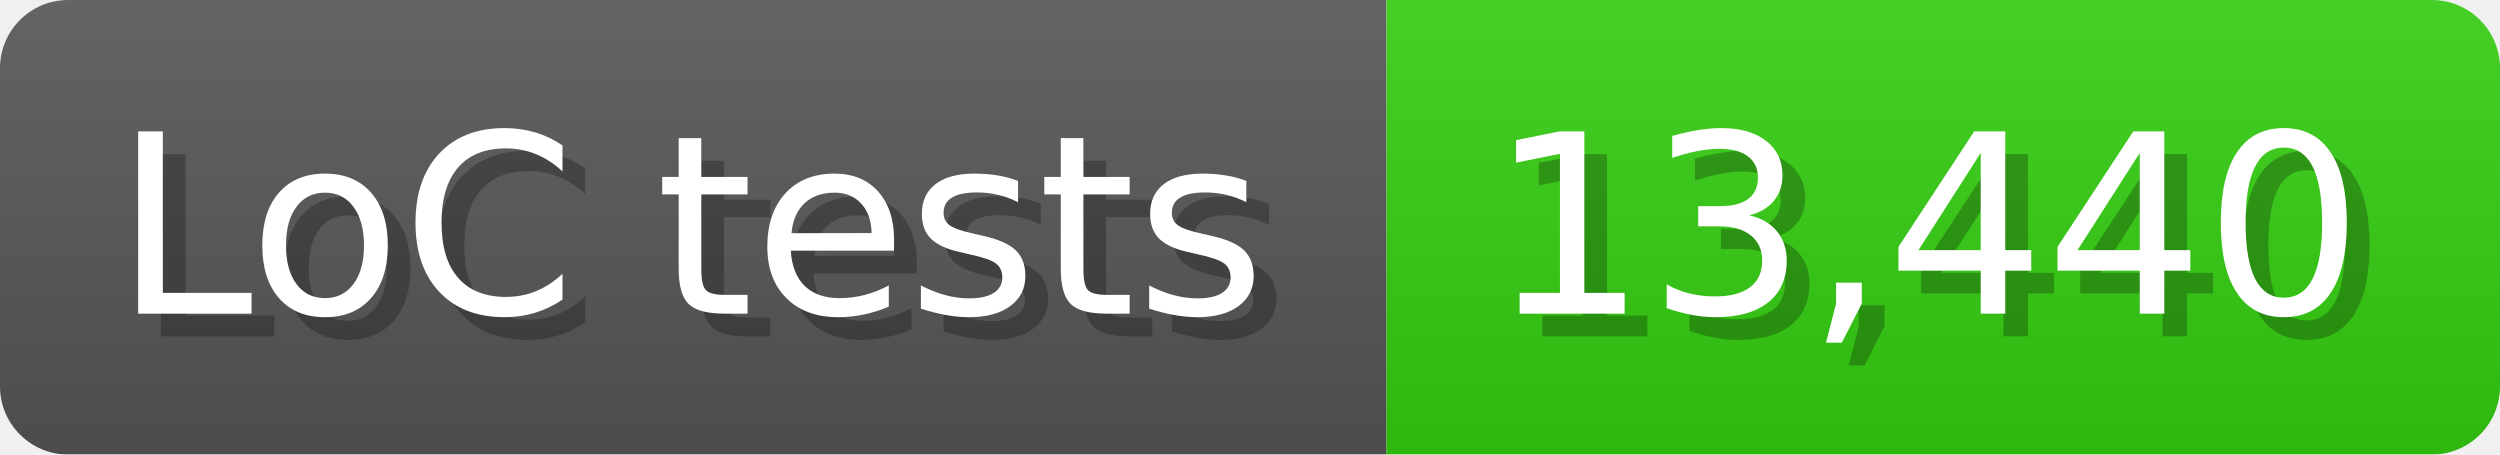
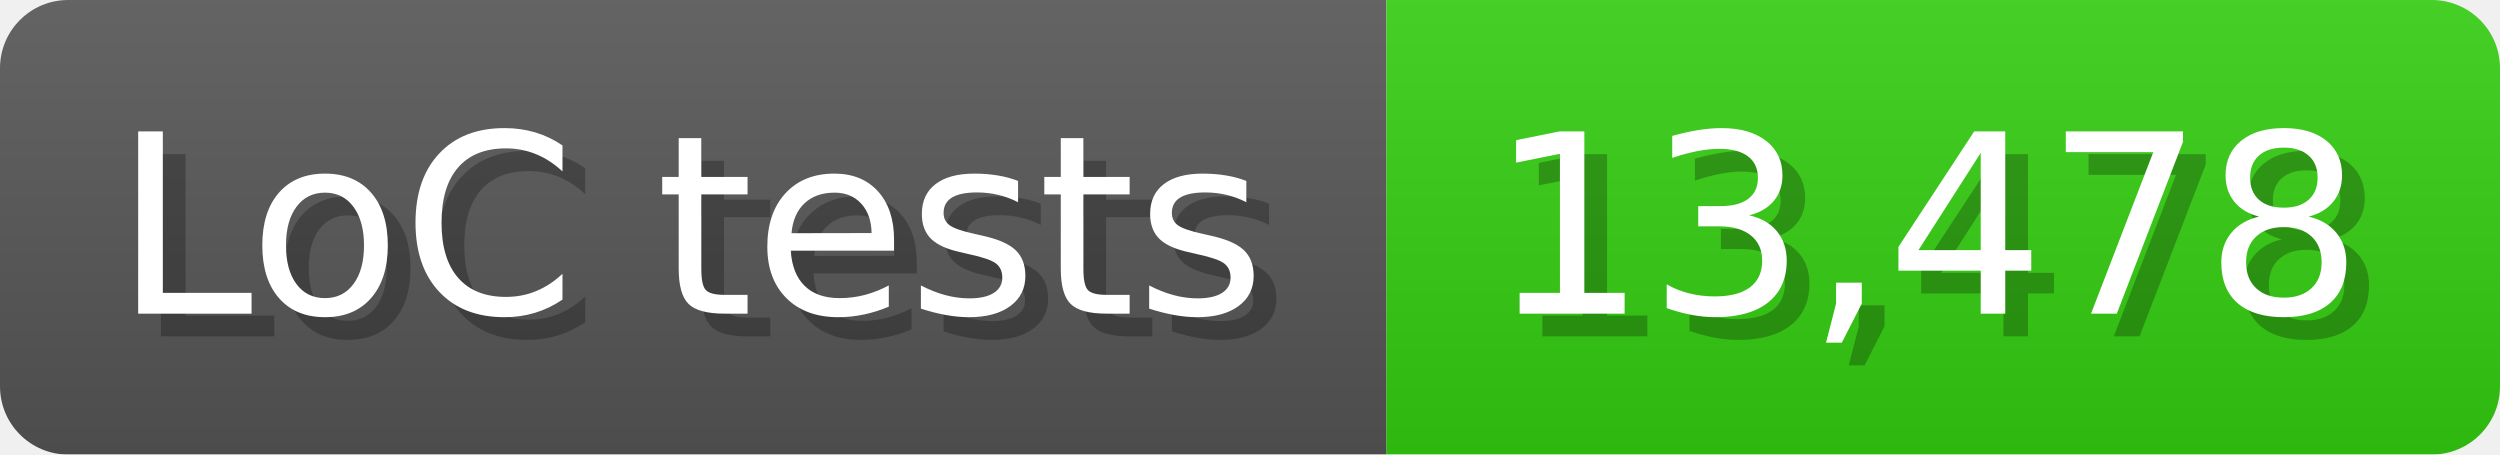
<svg xmlns="http://www.w3.org/2000/svg" width="110" height="20" viewBox="0 0 1100 200">
  <linearGradient id="a" x2="0" y2="100%">
    <stop offset="0" stop-opacity=".1" stop-color="#EEE" />
    <stop offset="1" stop-opacity=".1" />
  </linearGradient>
  <mask id="m">
    <rect width="1100" height="200" rx="30" fill="#FFF" />
  </mask>
  <g mask="url(#m)">
    <rect width="610" height="200" fill="#555" />
    <rect width="490" height="200" fill="#3C1" x="610" />
    <rect width="1100" height="200" fill="url(#a)" />
  </g>
  <g fill="#fff" text-anchor="start" font-family="Verdana,DejaVu Sans,sans-serif" font-size="110">
    <text x="60" y="148" textLength="510" fill="#000" opacity="0.25">LoC tests</text>
    <text x="50" y="138" textLength="510">LoC tests</text>
-     <text x="665" y="148" textLength="390" fill="#000" opacity="0.25">13,440</text>
-     <text x="655" y="138" textLength="390">13,440</text>
+     <text x="665" y="148" textLength="390" fill="#000" opacity="0.25">13,478</text>
+     <text x="655" y="138" textLength="390">13,478</text>
  </g>
</svg>
